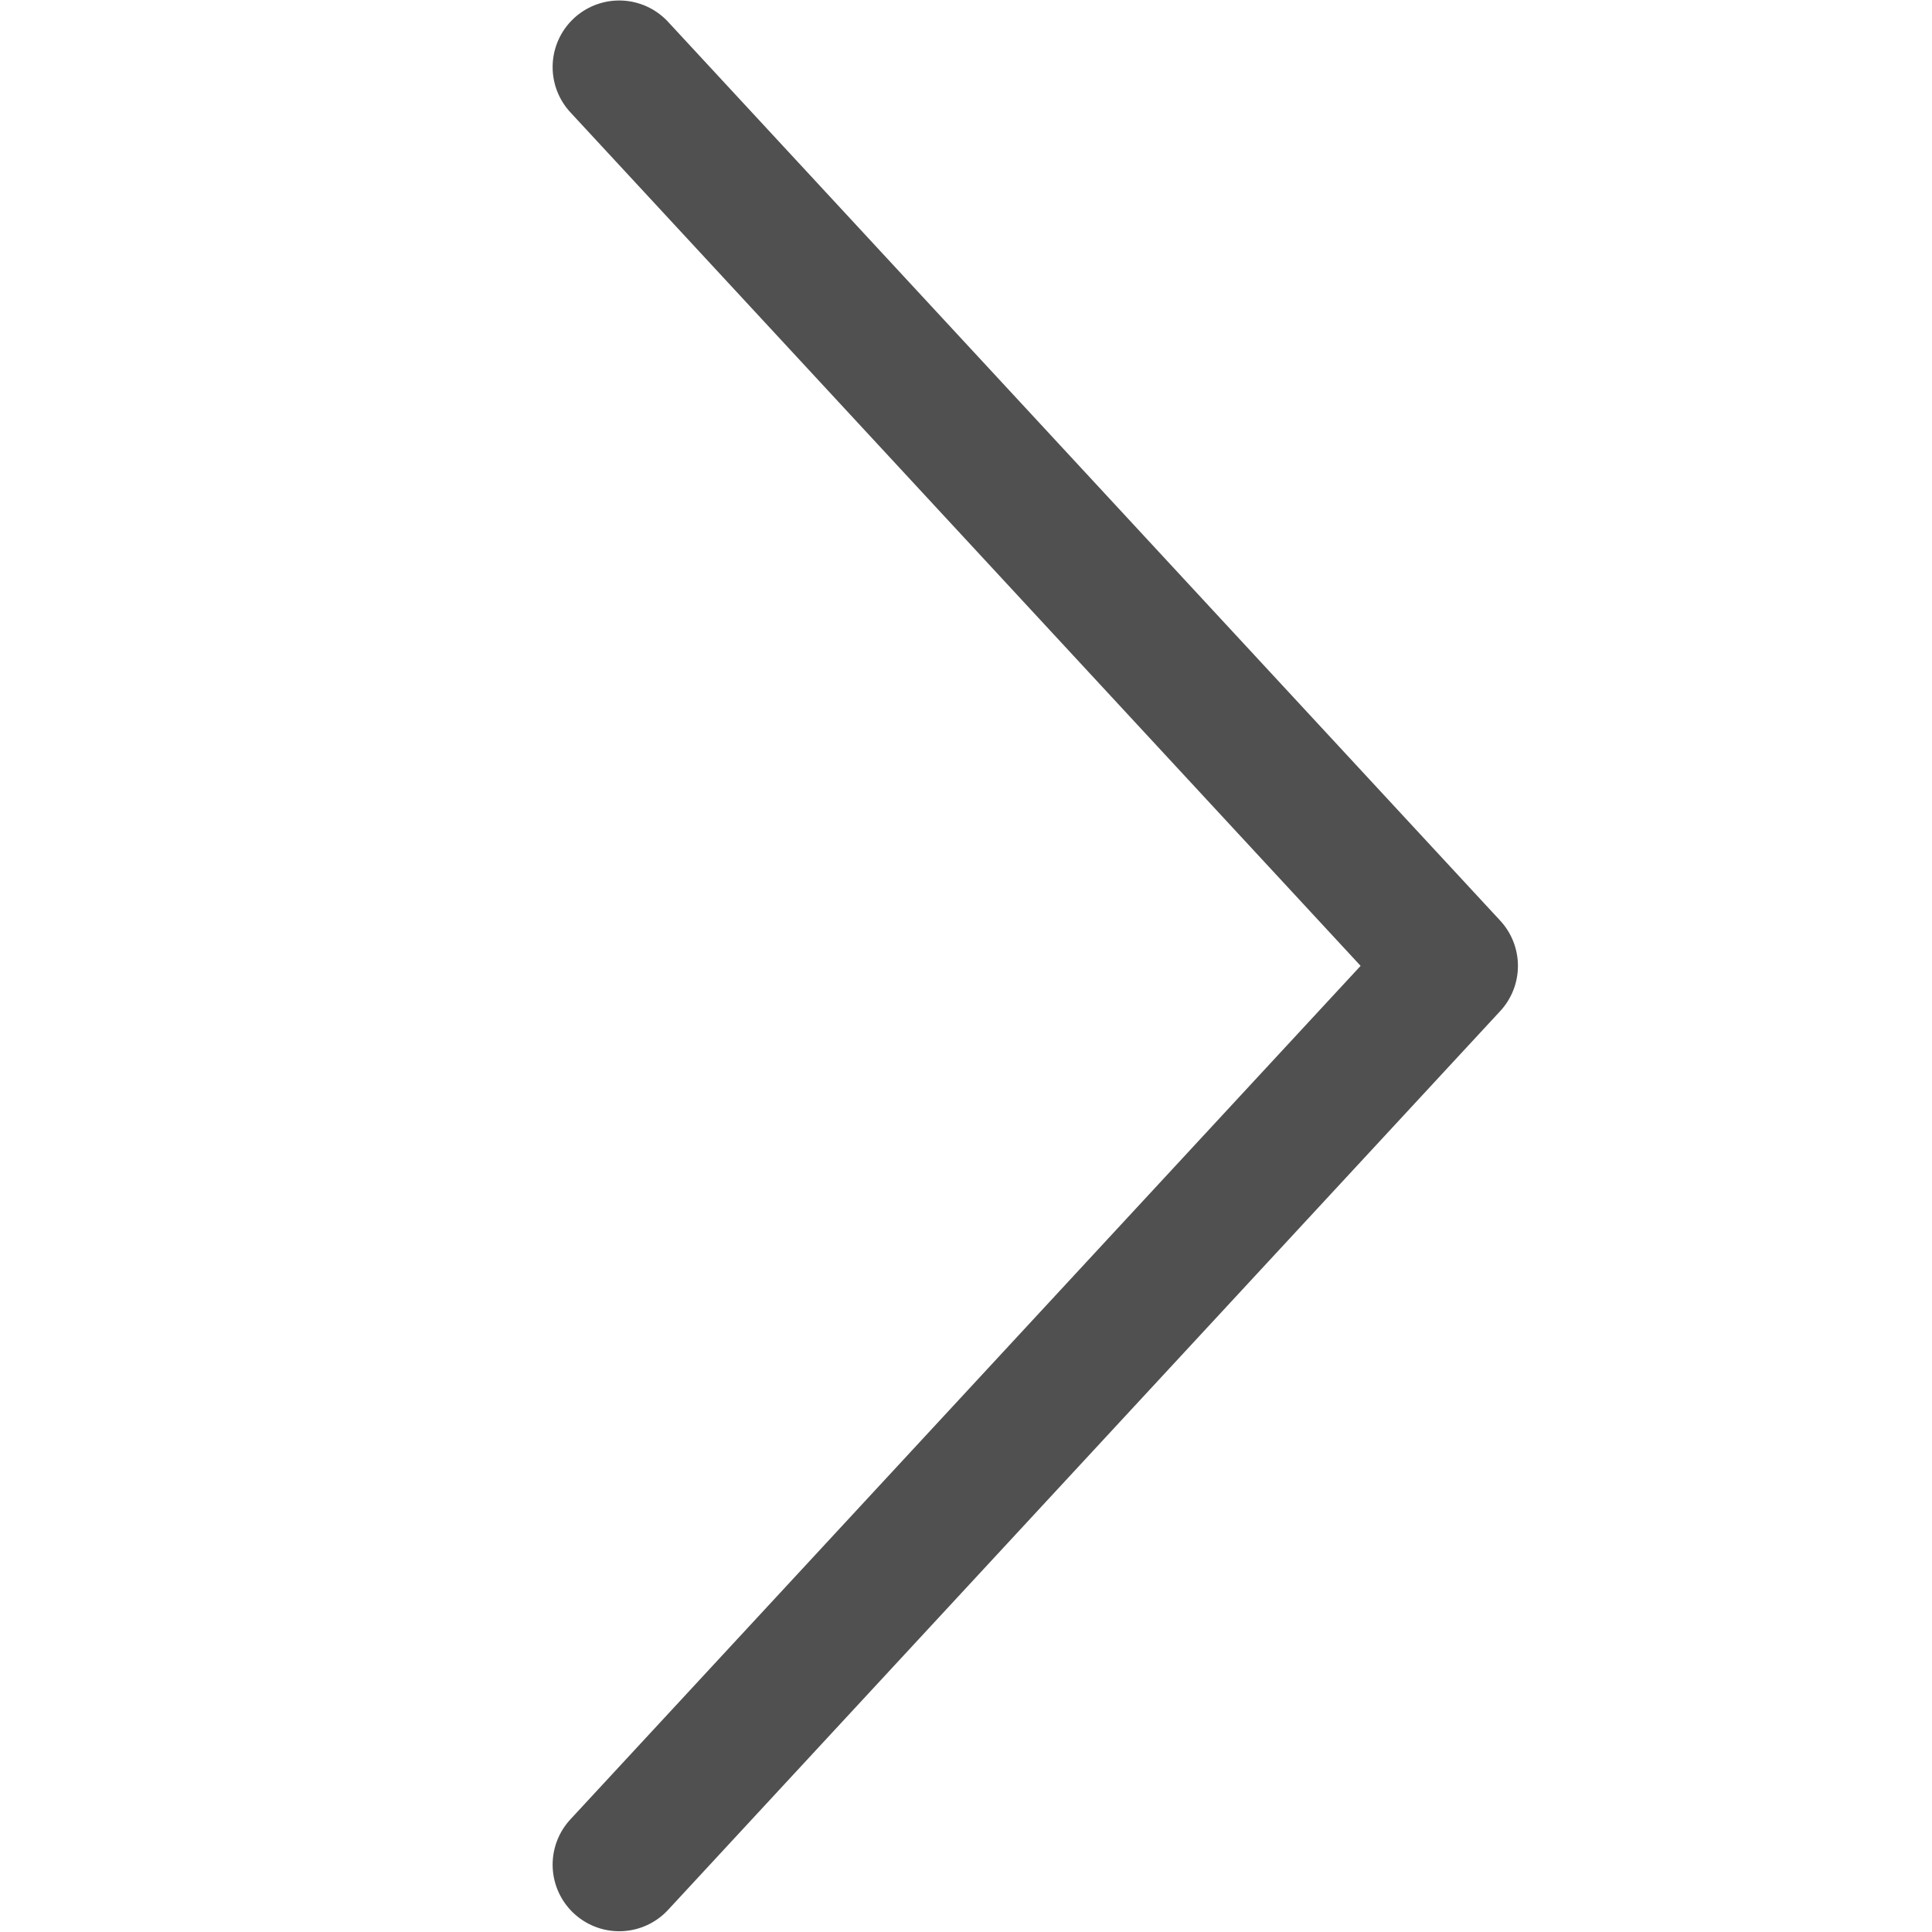
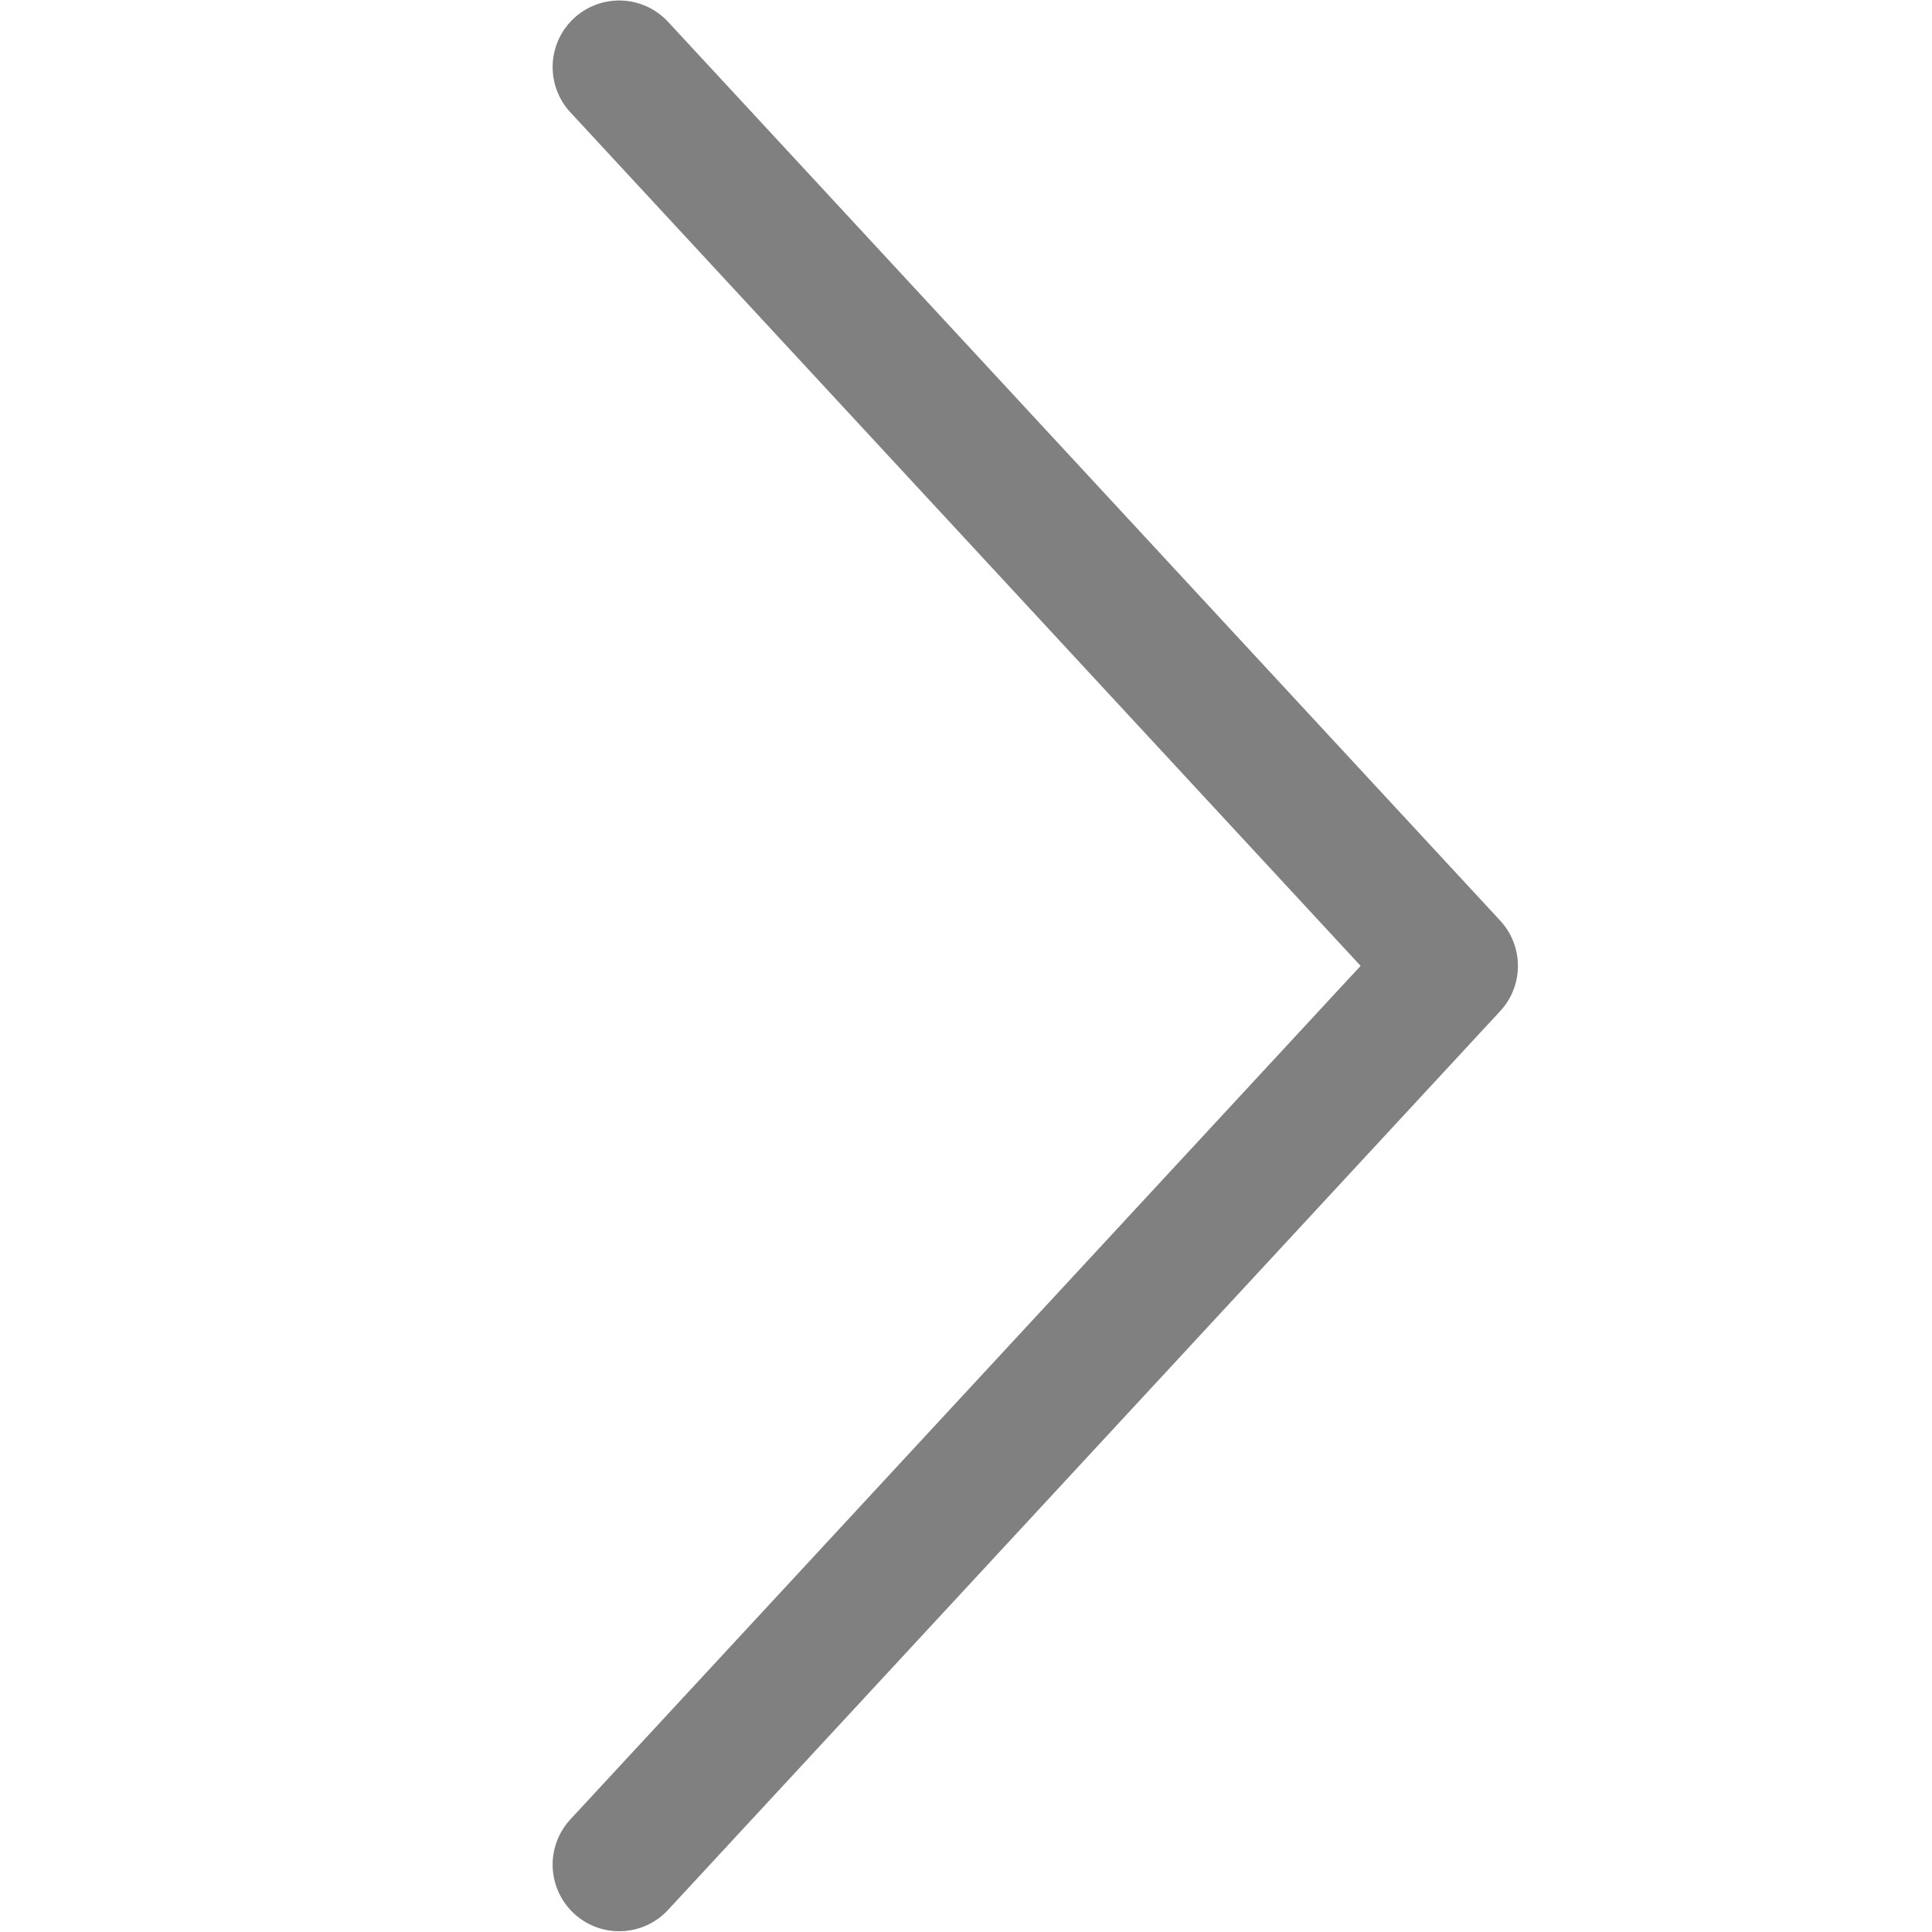
<svg xmlns="http://www.w3.org/2000/svg" viewBox="0 0 14 14">
-   <path d="m4.487 13.512 6.03-6.513-6.03-6.513" fill="none" stroke="#505050" stroke-linecap="round" stroke-linejoin="round" stroke-width=".965" />
+   <path d="m4.487 13.512 6.03-6.513-6.03-6.513" fill="none" stroke="#808080" stroke-linecap="round" stroke-linejoin="round" stroke-width=".965" />
</svg>
